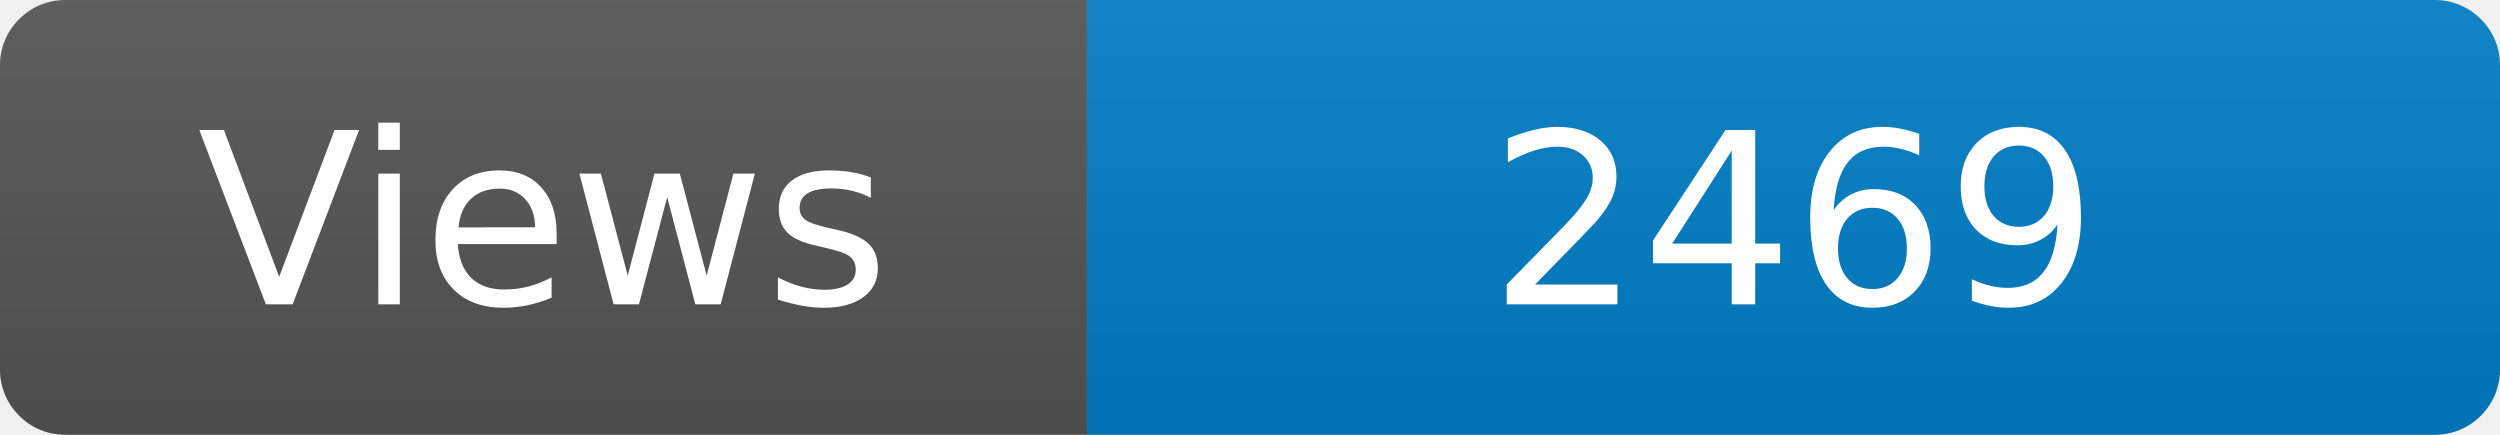
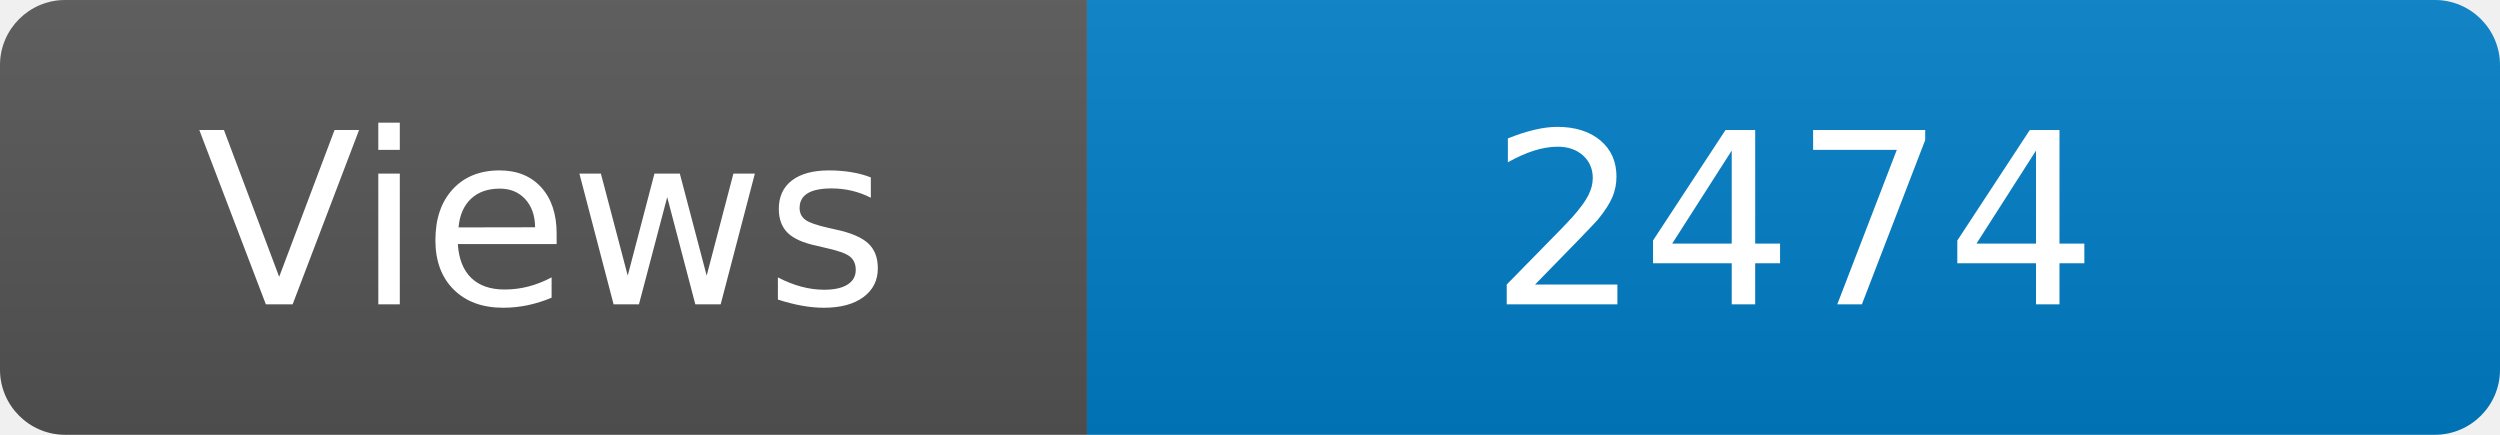
<svg xmlns="http://www.w3.org/2000/svg" width="115" height="20" role="img" aria-label="Maintained?: yes">
  <linearGradient id="s" x2="0" y2="100%">
    <stop offset="0" stop-color="#bbb" stop-opacity=".1" />
    <stop offset="1" stop-opacity=".1" />
  </linearGradient>
  <clipPath id="r">
    <rect width="115" height="20" rx="3" fill="#fff" />
  </clipPath>
  <g clip-path="url(#r)">
    <rect width="50" height="20" fill="#555" />
    <rect x="50" width="160" height="20" fill="#007ec6" />
    <rect width="115" height="20" fill="url(#s)" />
  </g>
  <g fill="#fff" text-anchor="middle" font-family="Verdana,Geneva,DejaVu Sans,sans-serif" font-size="110">
    <text x="250" y="140" transform="scale(.1)" fill="#fff">Views</text>
-     <text x="825" y="140" transform="scale(.1)" fill="#fff">2469</text>
+     <text x="825" y="140" transform="scale(.1)" fill="#fff">2474</text>
  </g>
</svg>
